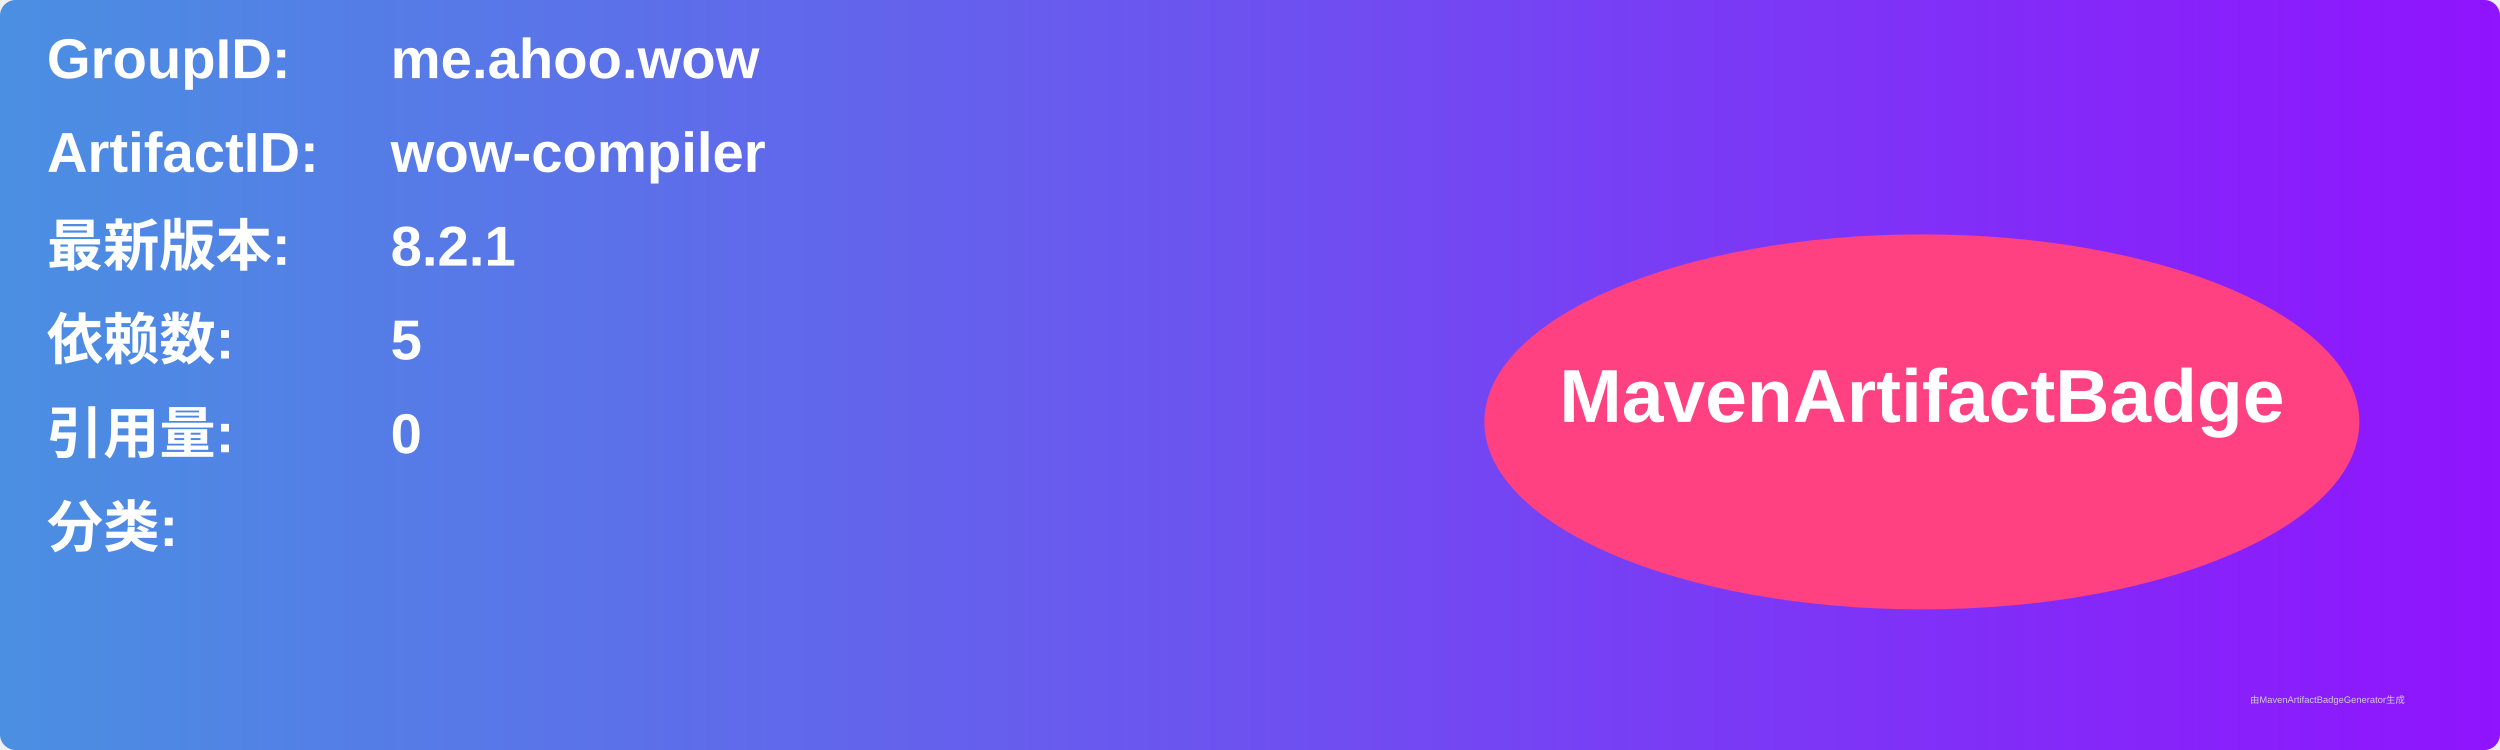
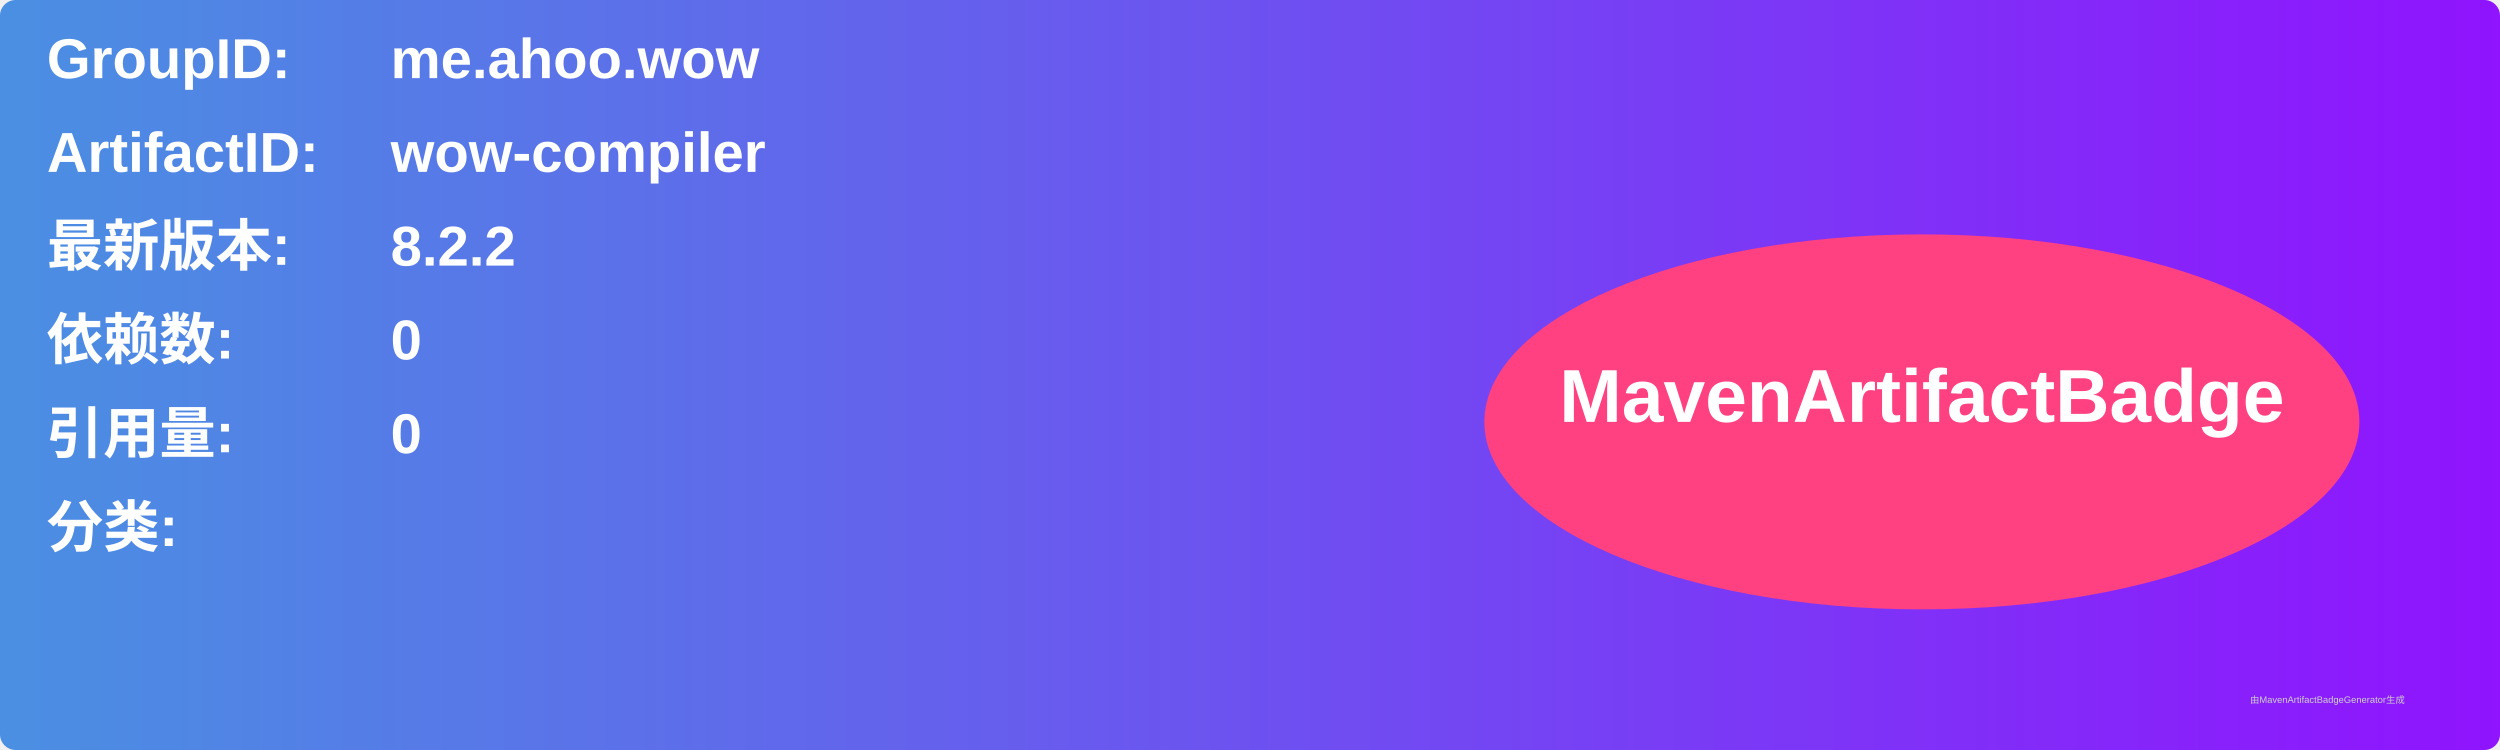
<svg xmlns="http://www.w3.org/2000/svg" width="800" height="240" viewBox="0 0 800 240">
  <linearGradient id="grad" x1="0%" y1="0%" x2="100%" y2="0%">
    <stop offset="0%" stop-color="#4a90e2" />
    <stop offset="100%" stop-color="#9013fe" />
  </linearGradient>
  <rect width="100%" height="100%" rx="5" ry="5" fill="url(#grad)" />
  <g transform="translate(15, 15)">
    <text x="0" y="10" font-family="Arial" font-size="18" fill="white" font-weight="bold" width="260">GroupID:</text>
    <text x="110" y="10" font-family="Arial" font-size="18" fill="white" font-weight="bold" width="460">me.ahoo.wow</text>
    <text x="0" y="40" font-family="Arial" font-size="18" fill="white" font-weight="bold" width="260">ArtifactID:</text>
    <text x="110" y="40" font-family="Arial" font-size="18" fill="white" font-weight="bold" width="460">wow-compiler</text>
    <text x="0" y="70" font-family="Arial" font-size="18" fill="white" font-weight="bold">最新版本:</text>
    <text x="110" y="70" font-family="Arial" font-size="18" fill="white" font-weight="bold">
-       <tspan font-weight="bold">8.2.1</tspan>
+       <tspan font-weight="bold">8.2.2</tspan>
    </text>
    <text x="0" y="100" font-family="Arial" font-size="18" fill="white" font-weight="bold">依赖数: </text>
    <text x="110" y="100" font-family="Arial" font-size="18" fill="white">
-       <tspan font-weight="bold">5</tspan>
+       <tspan font-weight="bold">0</tspan>
    </text>
    <text x="0" y="130" font-family="Arial" font-size="18" fill="white" font-weight="bold">引用量: </text>
    <text x="110" y="130" font-family="Arial" font-size="18" fill="white">
      <tspan font-weight="bold">0</tspan>
    </text>
    <text x="0" y="160" font-family="Arial" font-size="18" fill="white" font-weight="bold">分类:</text>
    <text x="10" y="190" font-family="Arial" font-size="10" fill="white">
      <tspan font-weight="bold" />
    </text>
    <ellipse cx="600" cy="120" rx="140" ry="60" fill="#ff4081" />
    <text x="600" y="120" text-anchor="middle" font-family="Arial" font-size="24" fill="white" font-weight="bold">MavenArtifactBadge</text>
  </g>
  <text x="720" y="225" font-family="Arial" font-size="3" fill="#d0d0d0">由MavenArtifactBadgeGenerator生成</text>
</svg>
